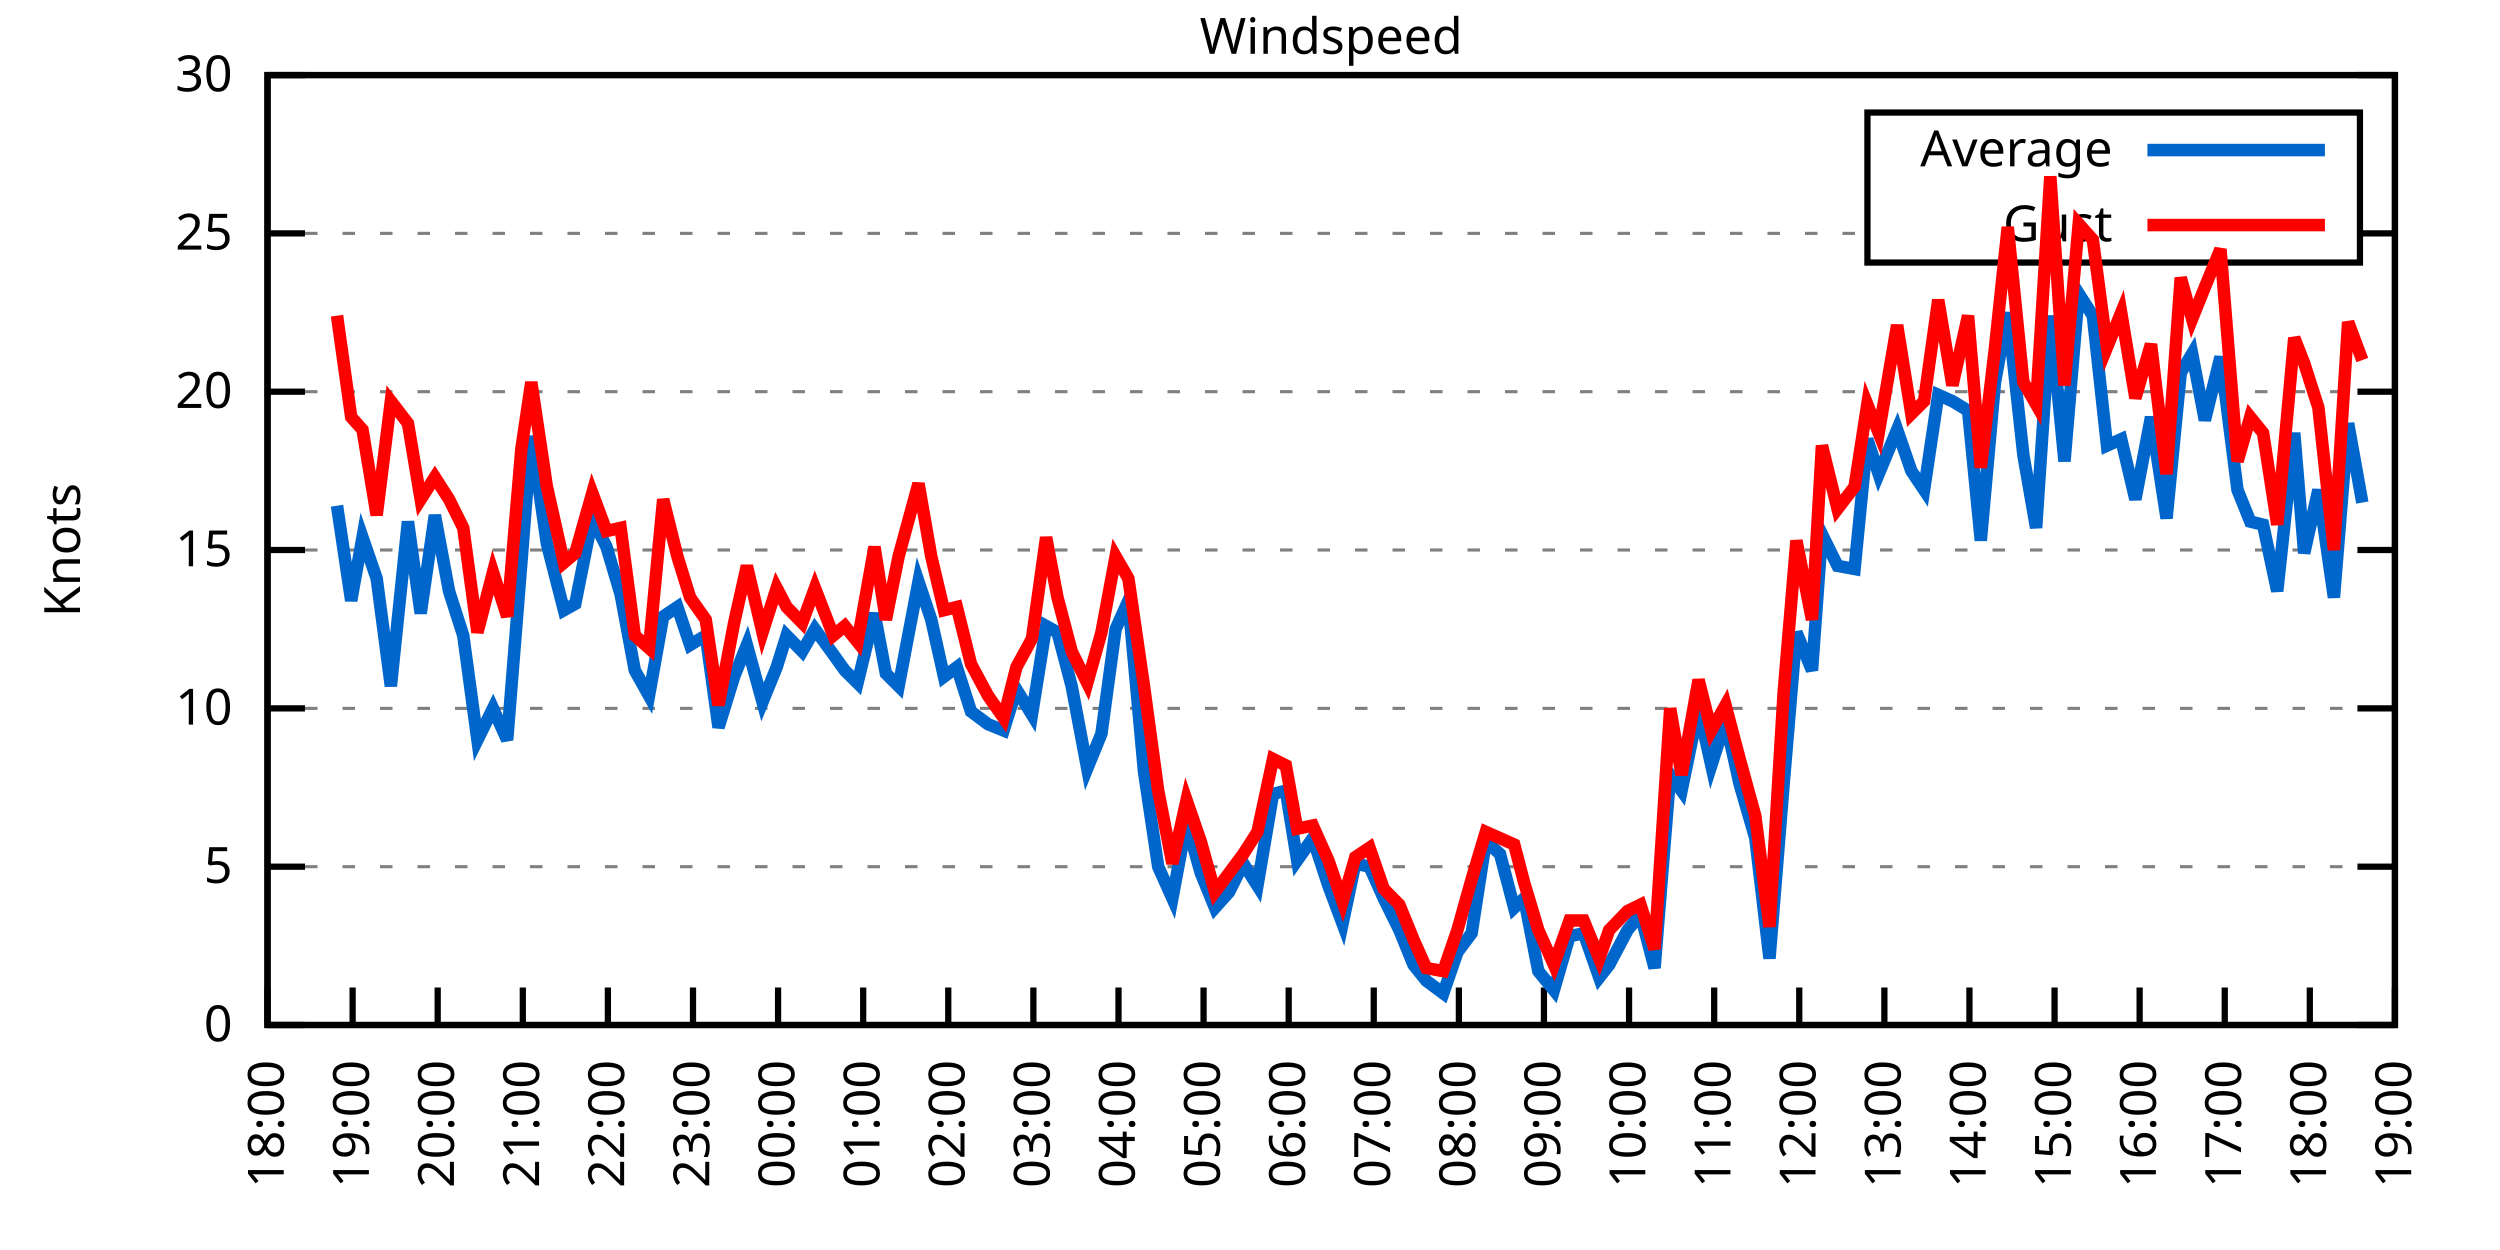
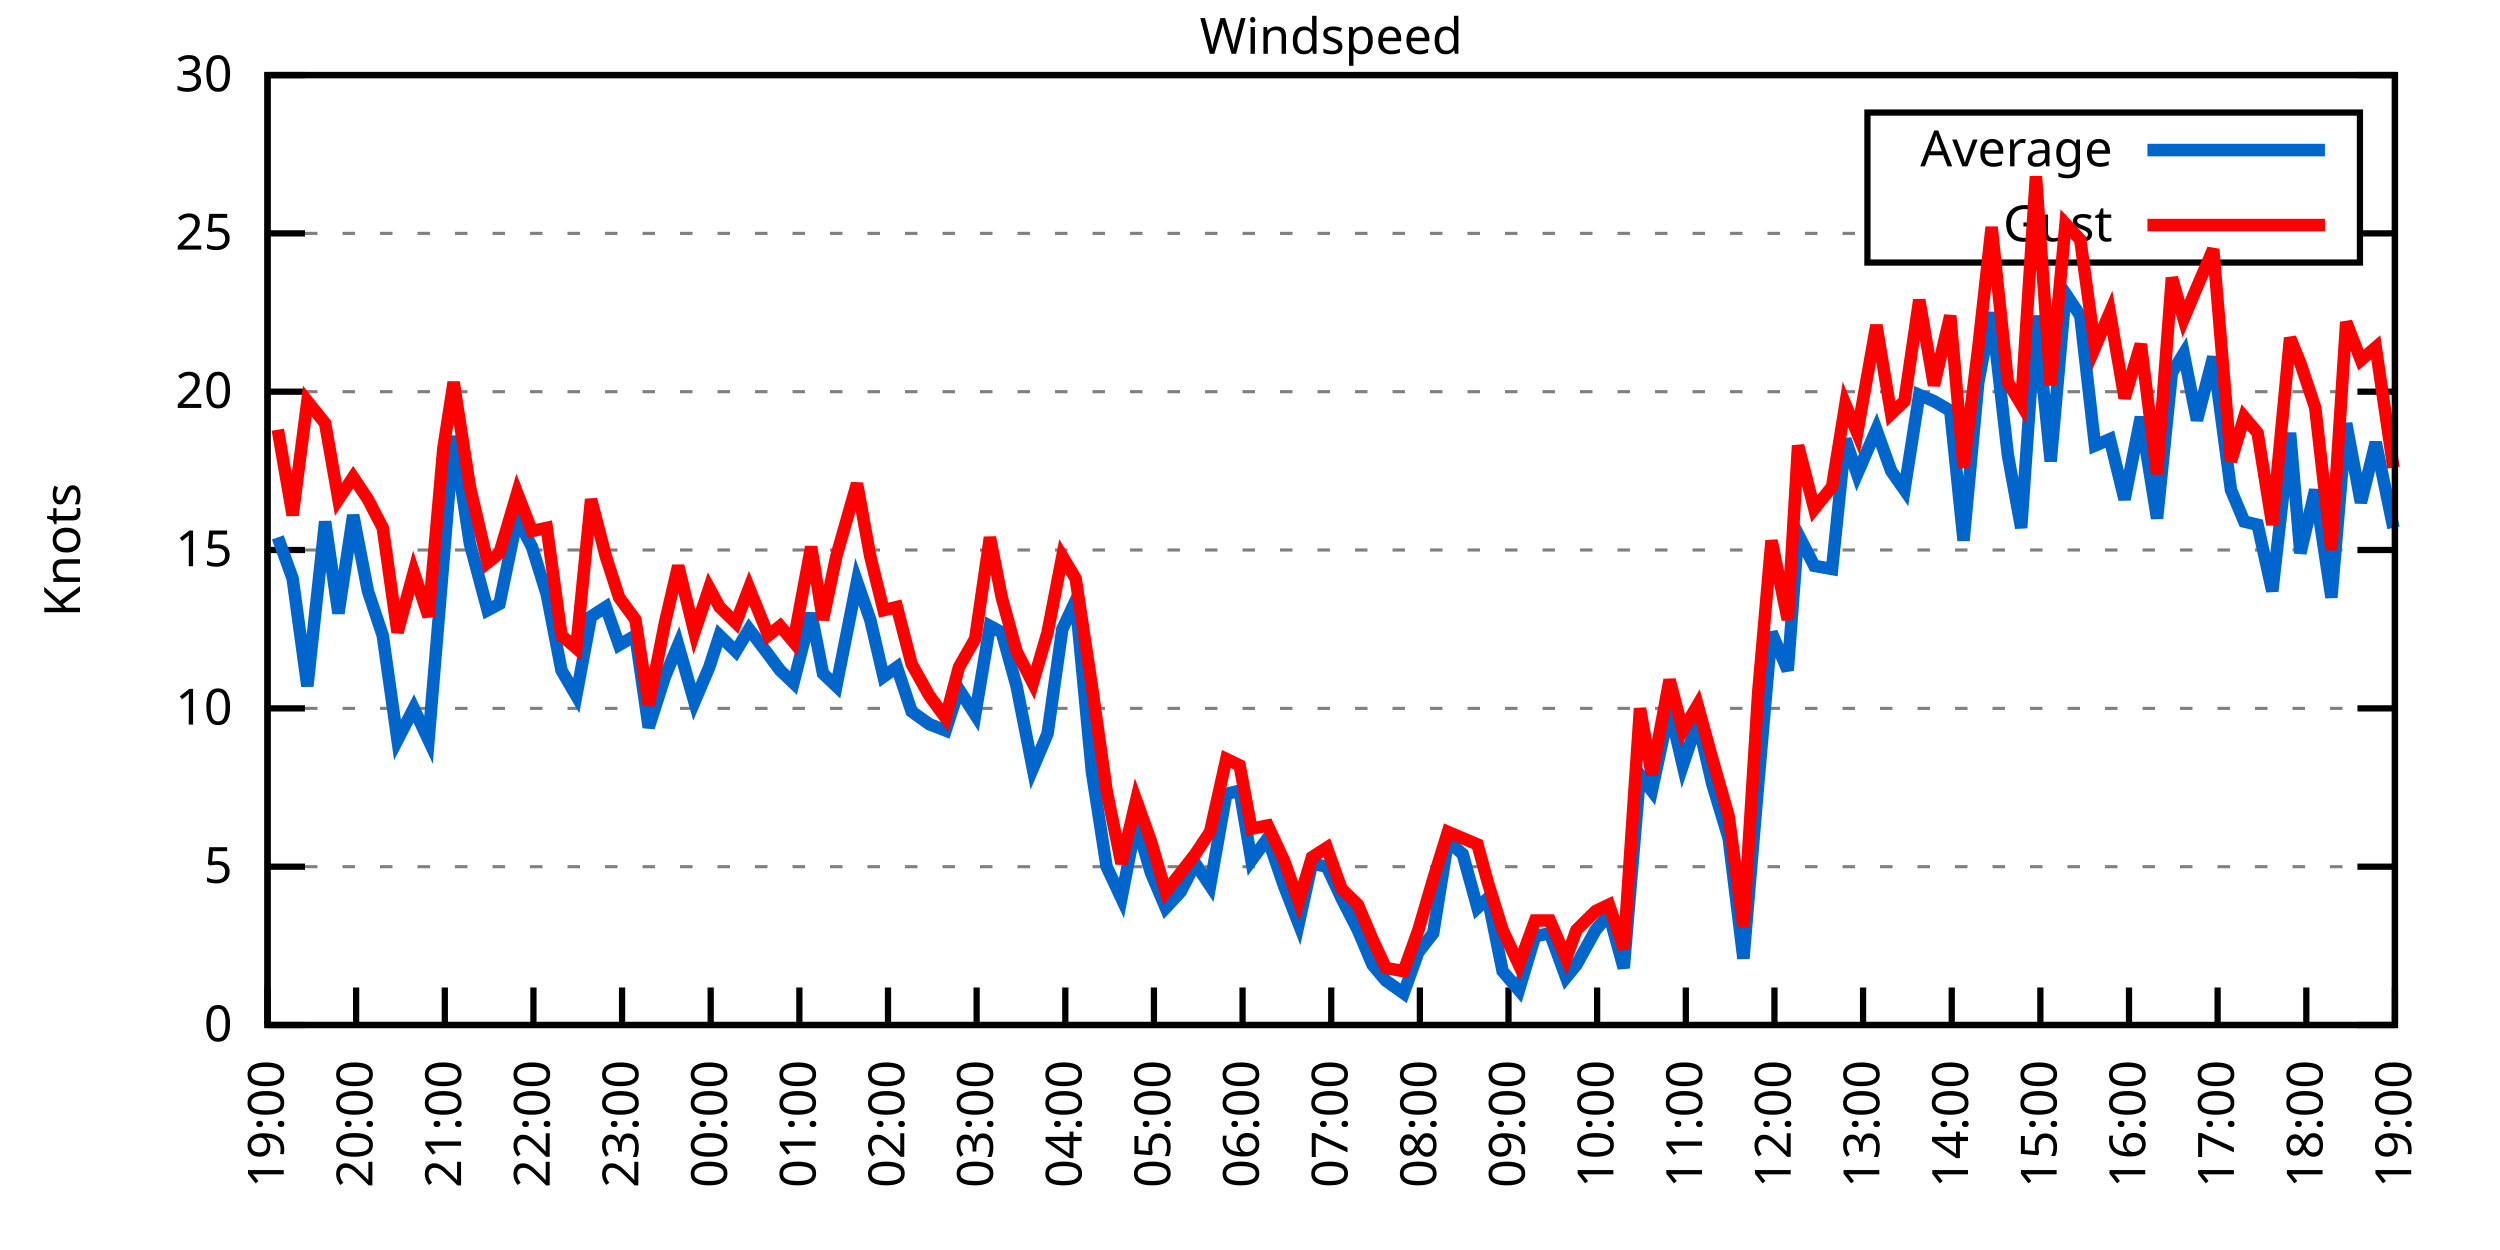
<svg xmlns="http://www.w3.org/2000/svg" xmlns:xlink="http://www.w3.org/1999/xlink" width="400" height="200" viewBox="0 0 400 200">
  <g id="gnuplot_canvas">
    <rect x="0" y="0" width="400" height="200" fill="none" />
    <defs>
      <circle id="gpDot" r="0.5" stroke-width="0.5" stroke="currentColor" />
      <path id="gpPt0" stroke-width="0.333" stroke="currentColor" d="M-1,0 h2 M0,-1 v2" />
      <path id="gpPt1" stroke-width="0.333" stroke="currentColor" d="M-1,-1 L1,1 M1,-1 L-1,1" />
      <path id="gpPt2" stroke-width="0.333" stroke="currentColor" d="M-1,0 L1,0 M0,-1 L0,1 M-1,-1 L1,1 M-1,1 L1,-1" />
      <rect id="gpPt3" stroke-width="0.333" stroke="currentColor" x="-1" y="-1" width="2" height="2" />
      <rect id="gpPt4" stroke-width="0.333" stroke="currentColor" fill="currentColor" x="-1" y="-1" width="2" height="2" />
      <circle id="gpPt5" stroke-width="0.333" stroke="currentColor" cx="0" cy="0" r="1" />
      <use xlink:href="#gpPt5" id="gpPt6" fill="currentColor" stroke="none" />
      <path id="gpPt7" stroke-width="0.333" stroke="currentColor" d="M0,-1.33 L-1.33,0.67 L1.33,0.67 z" />
      <use xlink:href="#gpPt7" id="gpPt8" fill="currentColor" stroke="none" />
      <use xlink:href="#gpPt7" id="gpPt9" stroke="currentColor" transform="rotate(180)" />
      <use xlink:href="#gpPt9" id="gpPt10" fill="currentColor" stroke="none" />
      <use xlink:href="#gpPt3" id="gpPt11" stroke="currentColor" transform="rotate(45)" />
      <use xlink:href="#gpPt11" id="gpPt12" fill="currentColor" stroke="none" />
      <path id="gpPt13" stroke-width="0.333" stroke="currentColor" d="M0,1.330 L1.265,0.411 L0.782,-1.067 L-0.782,-1.076 L-1.265,0.411 z" />
      <use xlink:href="#gpPt13" id="gpPt14" fill="currentColor" stroke="none" />
      <filter id="textbox" filterUnits="objectBoundingBox" x="0" y="0" height="1" width="1">
        <feFlood flood-color="white" flood-opacity="1" result="bgnd" />
        <feComposite in="SourceGraphic" in2="bgnd" operator="atop" />
      </filter>
      <filter id="greybox" filterUnits="objectBoundingBox" x="0" y="0" height="1" width="1">
        <feFlood flood-color="lightgrey" flood-opacity="1" result="grey" />
        <feComposite in="SourceGraphic" in2="grey" operator="atop" />
      </filter>
    </defs>
    <g fill="none" color="white" stroke="currentColor" stroke-width="1.00" stroke-linecap="butt" stroke-linejoin="miter">
</g>
    <g fill="none" color="black" stroke="currentColor" stroke-width="1.00" stroke-linecap="butt" stroke-linejoin="miter">
      <g stroke="none" shape-rendering="crispEdges">
        <polygon fill="rgb(255, 255, 255)" points="42.80,164.00 383.18,164.00 383.18,12.02 42.80,12.02 " />
      </g>
    </g>
    <g fill="none" color="black" stroke="currentColor" stroke-width="1.00" stroke-linecap="butt" stroke-linejoin="miter">
</g>
    <g fill="none" color="black" stroke="black" stroke-width="0.50" stroke-linecap="butt" stroke-linejoin="miter">
</g>
    <g fill="none" color="gray" stroke="currentColor" stroke-width="0.50" stroke-linecap="butt" stroke-linejoin="miter">
      <path stroke="gray" stroke-dasharray="2,4" class="gridline" d="M42.80,164.00 L383.19,164.00  " />
    </g>
    <g fill="none" color="gray" stroke="gray" stroke-width="1.00" stroke-linecap="butt" stroke-linejoin="miter">
</g>
    <g fill="none" color="black" stroke="currentColor" stroke-width="1.00" stroke-linecap="butt" stroke-linejoin="miter">
      <path stroke="black" d="M42.80,164.00 L48.80,164.00 M383.19,164.00 L377.19,164.00  " />
      <g transform="translate(37.20,166.60)" stroke="none" fill="black" font-family="Sans" font-size="8.00" text-anchor="end">
        <text>
          <tspan font-family="Sans"> 0</tspan>
        </text>
      </g>
    </g>
    <g fill="none" color="black" stroke="currentColor" stroke-width="1.00" stroke-linecap="butt" stroke-linejoin="miter">
</g>
    <g fill="none" color="black" stroke="black" stroke-width="0.50" stroke-linecap="butt" stroke-linejoin="miter">
</g>
    <g fill="none" color="gray" stroke="currentColor" stroke-width="0.50" stroke-linecap="butt" stroke-linejoin="miter">
      <path stroke="gray" stroke-dasharray="2,4" class="gridline" d="M42.80,138.67 L383.19,138.67  " />
    </g>
    <g fill="none" color="gray" stroke="gray" stroke-width="1.00" stroke-linecap="butt" stroke-linejoin="miter">
</g>
    <g fill="none" color="black" stroke="currentColor" stroke-width="1.00" stroke-linecap="butt" stroke-linejoin="miter">
      <path stroke="black" d="M42.80,138.67 L48.80,138.67 M383.19,138.67 L377.19,138.67  " />
      <g transform="translate(37.20,141.27)" stroke="none" fill="black" font-family="Sans" font-size="8.00" text-anchor="end">
        <text>
          <tspan font-family="Sans"> 5</tspan>
        </text>
      </g>
    </g>
    <g fill="none" color="black" stroke="currentColor" stroke-width="1.00" stroke-linecap="butt" stroke-linejoin="miter">
</g>
    <g fill="none" color="black" stroke="black" stroke-width="0.50" stroke-linecap="butt" stroke-linejoin="miter">
</g>
    <g fill="none" color="gray" stroke="currentColor" stroke-width="0.50" stroke-linecap="butt" stroke-linejoin="miter">
      <path stroke="gray" stroke-dasharray="2,4" class="gridline" d="M42.80,113.34 L383.19,113.34  " />
    </g>
    <g fill="none" color="gray" stroke="gray" stroke-width="1.00" stroke-linecap="butt" stroke-linejoin="miter">
</g>
    <g fill="none" color="black" stroke="currentColor" stroke-width="1.00" stroke-linecap="butt" stroke-linejoin="miter">
      <path stroke="black" d="M42.80,113.34 L48.80,113.34 M383.19,113.34 L377.19,113.34  " />
      <g transform="translate(37.20,115.94)" stroke="none" fill="black" font-family="Sans" font-size="8.00" text-anchor="end">
        <text>
          <tspan font-family="Sans"> 10</tspan>
        </text>
      </g>
    </g>
    <g fill="none" color="black" stroke="currentColor" stroke-width="1.00" stroke-linecap="butt" stroke-linejoin="miter">
</g>
    <g fill="none" color="black" stroke="black" stroke-width="0.50" stroke-linecap="butt" stroke-linejoin="miter">
</g>
    <g fill="none" color="gray" stroke="currentColor" stroke-width="0.50" stroke-linecap="butt" stroke-linejoin="miter">
      <path stroke="gray" stroke-dasharray="2,4" class="gridline" d="M42.80,88.00 L383.19,88.00  " />
    </g>
    <g fill="none" color="gray" stroke="gray" stroke-width="1.00" stroke-linecap="butt" stroke-linejoin="miter">
</g>
    <g fill="none" color="black" stroke="currentColor" stroke-width="1.00" stroke-linecap="butt" stroke-linejoin="miter">
      <path stroke="black" d="M42.80,88.00 L48.80,88.00 M383.19,88.00 L377.19,88.00  " />
      <g transform="translate(37.20,90.60)" stroke="none" fill="black" font-family="Sans" font-size="8.00" text-anchor="end">
        <text>
          <tspan font-family="Sans"> 15</tspan>
        </text>
      </g>
    </g>
    <g fill="none" color="black" stroke="currentColor" stroke-width="1.00" stroke-linecap="butt" stroke-linejoin="miter">
</g>
    <g fill="none" color="black" stroke="black" stroke-width="0.50" stroke-linecap="butt" stroke-linejoin="miter">
</g>
    <g fill="none" color="gray" stroke="currentColor" stroke-width="0.50" stroke-linecap="butt" stroke-linejoin="miter">
      <path stroke="gray" stroke-dasharray="2,4" class="gridline" d="M42.80,62.67 L383.19,62.67  " />
    </g>
    <g fill="none" color="gray" stroke="gray" stroke-width="1.00" stroke-linecap="butt" stroke-linejoin="miter">
</g>
    <g fill="none" color="black" stroke="currentColor" stroke-width="1.00" stroke-linecap="butt" stroke-linejoin="miter">
      <path stroke="black" d="M42.80,62.67 L48.80,62.67 M383.19,62.67 L377.19,62.67  " />
      <g transform="translate(37.20,65.27)" stroke="none" fill="black" font-family="Sans" font-size="8.00" text-anchor="end">
        <text>
          <tspan font-family="Sans"> 20</tspan>
        </text>
      </g>
    </g>
    <g fill="none" color="black" stroke="currentColor" stroke-width="1.00" stroke-linecap="butt" stroke-linejoin="miter">
</g>
    <g fill="none" color="black" stroke="black" stroke-width="0.50" stroke-linecap="butt" stroke-linejoin="miter">
</g>
    <g fill="none" color="gray" stroke="currentColor" stroke-width="0.50" stroke-linecap="butt" stroke-linejoin="miter">
      <path stroke="gray" stroke-dasharray="2,4" class="gridline" d="M42.80,37.34 L298.79,37.34 M377.59,37.34 L383.19,37.34  " />
    </g>
    <g fill="none" color="gray" stroke="gray" stroke-width="1.00" stroke-linecap="butt" stroke-linejoin="miter">
</g>
    <g fill="none" color="black" stroke="currentColor" stroke-width="1.00" stroke-linecap="butt" stroke-linejoin="miter">
      <path stroke="black" d="M42.80,37.34 L48.80,37.34 M383.19,37.34 L377.19,37.34  " />
      <g transform="translate(37.20,39.94)" stroke="none" fill="black" font-family="Sans" font-size="8.00" text-anchor="end">
        <text>
          <tspan font-family="Sans"> 25</tspan>
        </text>
      </g>
    </g>
    <g fill="none" color="black" stroke="currentColor" stroke-width="1.00" stroke-linecap="butt" stroke-linejoin="miter">
</g>
    <g fill="none" color="black" stroke="black" stroke-width="0.50" stroke-linecap="butt" stroke-linejoin="miter">
</g>
    <g fill="none" color="gray" stroke="currentColor" stroke-width="0.50" stroke-linecap="butt" stroke-linejoin="miter">
      <path stroke="gray" stroke-dasharray="2,4" class="gridline" d="M42.80,12.01 L383.19,12.01  " />
    </g>
    <g fill="none" color="gray" stroke="gray" stroke-width="1.00" stroke-linecap="butt" stroke-linejoin="miter">
</g>
    <g fill="none" color="black" stroke="currentColor" stroke-width="1.00" stroke-linecap="butt" stroke-linejoin="miter">
      <path stroke="black" d="M42.80,12.01 L48.80,12.01 M383.19,12.01 L377.19,12.01  " />
      <g transform="translate(37.20,14.61)" stroke="none" fill="black" font-family="Sans" font-size="8.00" text-anchor="end">
        <text>
          <tspan font-family="Sans"> 30</tspan>
        </text>
      </g>
    </g>
    <g fill="none" color="black" stroke="currentColor" stroke-width="1.00" stroke-linecap="butt" stroke-linejoin="miter">
      <path stroke="black" d="M42.80,164.00 L42.80,158.00  " />
      <g transform="translate(45.40,169.60) rotate(270.00)" stroke="none" fill="black" font-family="Sans" font-size="8.00" text-anchor="end">
        <text>
-           <tspan font-family="Sans">18:00</tspan>
-         </text>
-       </g>
-     </g>
-     <g fill="none" color="black" stroke="currentColor" stroke-width="1.00" stroke-linecap="butt" stroke-linejoin="miter">
-       <path stroke="black" d="M56.42,164.00 L56.42,158.00  " />
-       <g transform="translate(59.02,169.60) rotate(270.00)" stroke="none" fill="black" font-family="Sans" font-size="8.00" text-anchor="end">
-         <text>
          <tspan font-family="Sans">19:00</tspan>
        </text>
      </g>
    </g>
    <g fill="none" color="black" stroke="currentColor" stroke-width="1.00" stroke-linecap="butt" stroke-linejoin="miter">
-       <path stroke="black" d="M70.03,164.00 L70.03,158.00  " />
-       <g transform="translate(72.63,169.60) rotate(270.00)" stroke="none" fill="black" font-family="Sans" font-size="8.00" text-anchor="end">
+       <path stroke="black" d="M56.98,164.00 L56.98,158.00  " />
+       <g transform="translate(59.58,169.60) rotate(270.00)" stroke="none" fill="black" font-family="Sans" font-size="8.00" text-anchor="end">
        <text>
          <tspan font-family="Sans">20:00</tspan>
        </text>
      </g>
    </g>
    <g fill="none" color="black" stroke="currentColor" stroke-width="1.00" stroke-linecap="butt" stroke-linejoin="miter">
-       <path stroke="black" d="M83.65,164.00 L83.65,158.00  " />
-       <g transform="translate(86.25,169.60) rotate(270.00)" stroke="none" fill="black" font-family="Sans" font-size="8.00" text-anchor="end">
+       <path stroke="black" d="M71.17,164.00 L71.17,158.00  " />
+       <g transform="translate(73.77,169.60) rotate(270.00)" stroke="none" fill="black" font-family="Sans" font-size="8.00" text-anchor="end">
        <text>
          <tspan font-family="Sans">21:00</tspan>
        </text>
      </g>
    </g>
    <g fill="none" color="black" stroke="currentColor" stroke-width="1.00" stroke-linecap="butt" stroke-linejoin="miter">
-       <path stroke="black" d="M97.26,164.00 L97.26,158.00  " />
-       <g transform="translate(99.86,169.60) rotate(270.00)" stroke="none" fill="black" font-family="Sans" font-size="8.00" text-anchor="end">
+       <path stroke="black" d="M85.35,164.00 L85.35,158.00  " />
+       <g transform="translate(87.95,169.60) rotate(270.00)" stroke="none" fill="black" font-family="Sans" font-size="8.00" text-anchor="end">
        <text>
          <tspan font-family="Sans">22:00</tspan>
        </text>
      </g>
    </g>
    <g fill="none" color="black" stroke="currentColor" stroke-width="1.00" stroke-linecap="butt" stroke-linejoin="miter">
-       <path stroke="black" d="M110.88,164.00 L110.88,158.00  " />
-       <g transform="translate(113.48,169.60) rotate(270.00)" stroke="none" fill="black" font-family="Sans" font-size="8.00" text-anchor="end">
+       <path stroke="black" d="M99.53,164.00 L99.53,158.00  " />
+       <g transform="translate(102.13,169.60) rotate(270.00)" stroke="none" fill="black" font-family="Sans" font-size="8.00" text-anchor="end">
        <text>
          <tspan font-family="Sans">23:00</tspan>
        </text>
      </g>
    </g>
    <g fill="none" color="black" stroke="currentColor" stroke-width="1.00" stroke-linecap="butt" stroke-linejoin="miter">
-       <path stroke="black" d="M124.49,164.00 L124.49,158.00  " />
-       <g transform="translate(127.09,169.60) rotate(270.00)" stroke="none" fill="black" font-family="Sans" font-size="8.00" text-anchor="end">
+       <path stroke="black" d="M113.71,164.00 L113.71,158.00  " />
+       <g transform="translate(116.31,169.60) rotate(270.00)" stroke="none" fill="black" font-family="Sans" font-size="8.00" text-anchor="end">
        <text>
          <tspan font-family="Sans">00:00</tspan>
        </text>
      </g>
    </g>
    <g fill="none" color="black" stroke="currentColor" stroke-width="1.00" stroke-linecap="butt" stroke-linejoin="miter">
-       <path stroke="black" d="M138.11,164.00 L138.11,158.00  " />
-       <g transform="translate(140.71,169.60) rotate(270.00)" stroke="none" fill="black" font-family="Sans" font-size="8.00" text-anchor="end">
+       <path stroke="black" d="M127.90,164.00 L127.90,158.00  " />
+       <g transform="translate(130.50,169.60) rotate(270.00)" stroke="none" fill="black" font-family="Sans" font-size="8.00" text-anchor="end">
        <text>
          <tspan font-family="Sans">01:00</tspan>
        </text>
      </g>
    </g>
    <g fill="none" color="black" stroke="currentColor" stroke-width="1.00" stroke-linecap="butt" stroke-linejoin="miter">
-       <path stroke="black" d="M151.72,164.00 L151.72,158.00  " />
-       <g transform="translate(154.32,169.60) rotate(270.00)" stroke="none" fill="black" font-family="Sans" font-size="8.00" text-anchor="end">
+       <path stroke="black" d="M142.08,164.00 L142.08,158.00  " />
+       <g transform="translate(144.68,169.60) rotate(270.00)" stroke="none" fill="black" font-family="Sans" font-size="8.00" text-anchor="end">
        <text>
          <tspan font-family="Sans">02:00</tspan>
        </text>
      </g>
    </g>
    <g fill="none" color="black" stroke="currentColor" stroke-width="1.00" stroke-linecap="butt" stroke-linejoin="miter">
-       <path stroke="black" d="M165.34,164.00 L165.34,158.00  " />
-       <g transform="translate(167.94,169.60) rotate(270.00)" stroke="none" fill="black" font-family="Sans" font-size="8.00" text-anchor="end">
+       <path stroke="black" d="M156.26,164.00 L156.26,158.00  " />
+       <g transform="translate(158.86,169.60) rotate(270.00)" stroke="none" fill="black" font-family="Sans" font-size="8.00" text-anchor="end">
        <text>
          <tspan font-family="Sans">03:00</tspan>
        </text>
      </g>
    </g>
    <g fill="none" color="black" stroke="currentColor" stroke-width="1.00" stroke-linecap="butt" stroke-linejoin="miter">
-       <path stroke="black" d="M178.96,164.00 L178.96,158.00  " />
-       <g transform="translate(181.56,169.60) rotate(270.00)" stroke="none" fill="black" font-family="Sans" font-size="8.00" text-anchor="end">
+       <path stroke="black" d="M170.45,164.00 L170.45,158.00  " />
+       <g transform="translate(173.05,169.60) rotate(270.00)" stroke="none" fill="black" font-family="Sans" font-size="8.00" text-anchor="end">
        <text>
          <tspan font-family="Sans">04:00</tspan>
        </text>
      </g>
    </g>
    <g fill="none" color="black" stroke="currentColor" stroke-width="1.00" stroke-linecap="butt" stroke-linejoin="miter">
-       <path stroke="black" d="M192.57,164.00 L192.57,158.00  " />
-       <g transform="translate(195.17,169.60) rotate(270.00)" stroke="none" fill="black" font-family="Sans" font-size="8.00" text-anchor="end">
+       <path stroke="black" d="M184.63,164.00 L184.63,158.00  " />
+       <g transform="translate(187.23,169.60) rotate(270.00)" stroke="none" fill="black" font-family="Sans" font-size="8.00" text-anchor="end">
        <text>
          <tspan font-family="Sans">05:00</tspan>
        </text>
      </g>
    </g>
    <g fill="none" color="black" stroke="currentColor" stroke-width="1.00" stroke-linecap="butt" stroke-linejoin="miter">
-       <path stroke="black" d="M206.19,164.00 L206.19,158.00  " />
-       <g transform="translate(208.79,169.60) rotate(270.00)" stroke="none" fill="black" font-family="Sans" font-size="8.00" text-anchor="end">
+       <path stroke="black" d="M198.81,164.00 L198.81,158.00  " />
+       <g transform="translate(201.41,169.60) rotate(270.00)" stroke="none" fill="black" font-family="Sans" font-size="8.00" text-anchor="end">
        <text>
          <tspan font-family="Sans">06:00</tspan>
        </text>
      </g>
    </g>
    <g fill="none" color="black" stroke="currentColor" stroke-width="1.00" stroke-linecap="butt" stroke-linejoin="miter">
-       <path stroke="black" d="M219.80,164.00 L219.80,158.00  " />
-       <g transform="translate(222.40,169.60) rotate(270.00)" stroke="none" fill="black" font-family="Sans" font-size="8.00" text-anchor="end">
+       <path stroke="black" d="M213.00,164.00 L213.00,158.00  " />
+       <g transform="translate(215.60,169.60) rotate(270.00)" stroke="none" fill="black" font-family="Sans" font-size="8.00" text-anchor="end">
        <text>
          <tspan font-family="Sans">07:00</tspan>
        </text>
      </g>
    </g>
    <g fill="none" color="black" stroke="currentColor" stroke-width="1.00" stroke-linecap="butt" stroke-linejoin="miter">
-       <path stroke="black" d="M233.42,164.00 L233.42,158.00  " />
-       <g transform="translate(236.02,169.60) rotate(270.00)" stroke="none" fill="black" font-family="Sans" font-size="8.00" text-anchor="end">
+       <path stroke="black" d="M227.18,164.00 L227.18,158.00  " />
+       <g transform="translate(229.78,169.60) rotate(270.00)" stroke="none" fill="black" font-family="Sans" font-size="8.00" text-anchor="end">
        <text>
          <tspan font-family="Sans">08:00</tspan>
        </text>
      </g>
    </g>
    <g fill="none" color="black" stroke="currentColor" stroke-width="1.00" stroke-linecap="butt" stroke-linejoin="miter">
-       <path stroke="black" d="M247.03,164.00 L247.03,158.00  " />
-       <g transform="translate(249.63,169.60) rotate(270.00)" stroke="none" fill="black" font-family="Sans" font-size="8.00" text-anchor="end">
+       <path stroke="black" d="M241.36,164.00 L241.36,158.00  " />
+       <g transform="translate(243.96,169.60) rotate(270.00)" stroke="none" fill="black" font-family="Sans" font-size="8.00" text-anchor="end">
        <text>
          <tspan font-family="Sans">09:00</tspan>
        </text>
      </g>
    </g>
    <g fill="none" color="black" stroke="currentColor" stroke-width="1.00" stroke-linecap="butt" stroke-linejoin="miter">
-       <path stroke="black" d="M260.65,164.00 L260.65,158.00  " />
-       <g transform="translate(263.25,169.60) rotate(270.00)" stroke="none" fill="black" font-family="Sans" font-size="8.00" text-anchor="end">
+       <path stroke="black" d="M255.54,164.00 L255.54,158.00  " />
+       <g transform="translate(258.14,169.60) rotate(270.00)" stroke="none" fill="black" font-family="Sans" font-size="8.00" text-anchor="end">
        <text>
          <tspan font-family="Sans">10:00</tspan>
        </text>
      </g>
    </g>
    <g fill="none" color="black" stroke="currentColor" stroke-width="1.00" stroke-linecap="butt" stroke-linejoin="miter">
-       <path stroke="black" d="M274.27,164.00 L274.27,158.00  " />
-       <g transform="translate(276.87,169.60) rotate(270.00)" stroke="none" fill="black" font-family="Sans" font-size="8.00" text-anchor="end">
+       <path stroke="black" d="M269.73,164.00 L269.73,158.00  " />
+       <g transform="translate(272.33,169.60) rotate(270.00)" stroke="none" fill="black" font-family="Sans" font-size="8.00" text-anchor="end">
        <text>
          <tspan font-family="Sans">11:00</tspan>
        </text>
      </g>
    </g>
    <g fill="none" color="black" stroke="currentColor" stroke-width="1.00" stroke-linecap="butt" stroke-linejoin="miter">
-       <path stroke="black" d="M287.88,164.00 L287.88,158.00  " />
-       <g transform="translate(290.48,169.60) rotate(270.00)" stroke="none" fill="black" font-family="Sans" font-size="8.00" text-anchor="end">
+       <path stroke="black" d="M283.91,164.00 L283.91,158.00  " />
+       <g transform="translate(286.51,169.60) rotate(270.00)" stroke="none" fill="black" font-family="Sans" font-size="8.00" text-anchor="end">
        <text>
          <tspan font-family="Sans">12:00</tspan>
        </text>
      </g>
    </g>
    <g fill="none" color="black" stroke="currentColor" stroke-width="1.00" stroke-linecap="butt" stroke-linejoin="miter">
-       <path stroke="black" d="M301.50,164.00 L301.50,158.00  " />
-       <g transform="translate(304.10,169.60) rotate(270.00)" stroke="none" fill="black" font-family="Sans" font-size="8.00" text-anchor="end">
+       <path stroke="black" d="M298.09,164.00 L298.09,158.00  " />
+       <g transform="translate(300.69,169.60) rotate(270.00)" stroke="none" fill="black" font-family="Sans" font-size="8.00" text-anchor="end">
        <text>
          <tspan font-family="Sans">13:00</tspan>
        </text>
      </g>
    </g>
    <g fill="none" color="black" stroke="currentColor" stroke-width="1.00" stroke-linecap="butt" stroke-linejoin="miter">
-       <path stroke="black" d="M315.11,164.00 L315.11,158.00  " />
-       <g transform="translate(317.71,169.60) rotate(270.00)" stroke="none" fill="black" font-family="Sans" font-size="8.00" text-anchor="end">
+       <path stroke="black" d="M312.28,164.00 L312.28,158.00  " />
+       <g transform="translate(314.88,169.60) rotate(270.00)" stroke="none" fill="black" font-family="Sans" font-size="8.00" text-anchor="end">
        <text>
          <tspan font-family="Sans">14:00</tspan>
        </text>
      </g>
    </g>
    <g fill="none" color="black" stroke="currentColor" stroke-width="1.00" stroke-linecap="butt" stroke-linejoin="miter">
-       <path stroke="black" d="M328.73,164.00 L328.73,158.00  " />
-       <g transform="translate(331.33,169.60) rotate(270.00)" stroke="none" fill="black" font-family="Sans" font-size="8.00" text-anchor="end">
+       <path stroke="black" d="M326.46,164.00 L326.46,158.00  " />
+       <g transform="translate(329.06,169.60) rotate(270.00)" stroke="none" fill="black" font-family="Sans" font-size="8.00" text-anchor="end">
        <text>
          <tspan font-family="Sans">15:00</tspan>
        </text>
      </g>
    </g>
    <g fill="none" color="black" stroke="currentColor" stroke-width="1.00" stroke-linecap="butt" stroke-linejoin="miter">
-       <path stroke="black" d="M342.34,164.00 L342.34,158.00  " />
-       <g transform="translate(344.94,169.60) rotate(270.00)" stroke="none" fill="black" font-family="Sans" font-size="8.00" text-anchor="end">
+       <path stroke="black" d="M340.64,164.00 L340.64,158.00  " />
+       <g transform="translate(343.24,169.60) rotate(270.00)" stroke="none" fill="black" font-family="Sans" font-size="8.00" text-anchor="end">
        <text>
          <tspan font-family="Sans">16:00</tspan>
        </text>
      </g>
    </g>
    <g fill="none" color="black" stroke="currentColor" stroke-width="1.00" stroke-linecap="butt" stroke-linejoin="miter">
-       <path stroke="black" d="M355.96,164.00 L355.96,158.00  " />
-       <g transform="translate(358.56,169.60) rotate(270.00)" stroke="none" fill="black" font-family="Sans" font-size="8.00" text-anchor="end">
+       <path stroke="black" d="M354.82,164.00 L354.82,158.00  " />
+       <g transform="translate(357.42,169.60) rotate(270.00)" stroke="none" fill="black" font-family="Sans" font-size="8.00" text-anchor="end">
        <text>
          <tspan font-family="Sans">17:00</tspan>
        </text>
      </g>
    </g>
    <g fill="none" color="black" stroke="currentColor" stroke-width="1.00" stroke-linecap="butt" stroke-linejoin="miter">
-       <path stroke="black" d="M369.57,164.00 L369.57,158.00  " />
-       <g transform="translate(372.17,169.60) rotate(270.00)" stroke="none" fill="black" font-family="Sans" font-size="8.00" text-anchor="end">
+       <path stroke="black" d="M369.01,164.00 L369.01,158.00  " />
+       <g transform="translate(371.61,169.60) rotate(270.00)" stroke="none" fill="black" font-family="Sans" font-size="8.00" text-anchor="end">
        <text>
          <tspan font-family="Sans">18:00</tspan>
        </text>
      </g>
    </g>
    <g fill="none" color="black" stroke="currentColor" stroke-width="1.00" stroke-linecap="butt" stroke-linejoin="miter">
      <path stroke="black" d="M383.19,164.00 L383.19,158.00  " />
      <g transform="translate(385.79,169.60) rotate(270.00)" stroke="none" fill="black" font-family="Sans" font-size="8.00" text-anchor="end">
        <text>
          <tspan font-family="Sans">19:00</tspan>
        </text>
      </g>
    </g>
    <g fill="none" color="black" stroke="currentColor" stroke-width="1.00" stroke-linecap="butt" stroke-linejoin="miter">
</g>
    <g fill="none" color="black" stroke="currentColor" stroke-width="1.00" stroke-linecap="butt" stroke-linejoin="miter">
      <path stroke="black" d="M42.80,12.01 L42.80,164.00 L383.19,164.00 L383.19,12.01 L42.80,12.01 Z  " />
    </g>
    <g fill="none" color="black" stroke="currentColor" stroke-width="1.00" stroke-linecap="butt" stroke-linejoin="miter">
</g>
    <g fill="none" color="black" stroke="currentColor" stroke-width="1.00" stroke-linecap="butt" stroke-linejoin="miter">
      <path stroke="black" d="M298.79,42.01 L298.79,18.01 L377.59,18.01 L377.59,42.01 L298.79,42.01 Z  " />
    </g>
    <g id="Windspeed_plot_1">
      <g fill="none" color="white" stroke="black" stroke-width="2.00" stroke-linecap="butt" stroke-linejoin="miter">
</g>
      <g fill="none" color="black" stroke="currentColor" stroke-width="2.00" stroke-linecap="butt" stroke-linejoin="miter">
        <g transform="translate(337.99,26.61)" stroke="none" fill="black" font-family="Sans" font-size="8.00" text-anchor="end">
          <text>
            <tspan font-family="Sans">Average</tspan>
          </text>
        </g>
      </g>
      <g fill="none" color="black" stroke="currentColor" stroke-width="2.00" stroke-linecap="butt" stroke-linejoin="miter">
-         <path stroke="rgb(  0, 102, 204)" d="M343.59,24.01 L371.99,24.01 M53.92,80.91 L56.19,96.11 L58.00,85.98 L60.27,92.56 L62.54,109.79 L65.27,83.45   L67.31,98.14 L69.58,82.43 L71.85,94.59 L74.12,101.68 L76.39,118.40 L78.88,113.34 L81.15,118.40 L83.42,90.03   L85.01,69.77 L87.50,86.99 L90.23,97.63 L92.04,96.62 L94.77,82.94 L97.04,87.50 L99.30,95.10 L101.57,107.26   L103.84,111.31 L106.11,98.64 L108.38,97.12 L110.42,103.20 L112.92,101.68 L114.96,116.38 L117.46,108.27 L119.50,103.20   L122.00,112.32 L124.27,106.75 L125.86,101.68 L128.35,104.22 L130.39,100.67 L133.34,104.72 L135.16,107.26 L137.20,109.28   L139.92,98.14 L141.74,107.76 L143.78,109.79 L146.96,93.07 L149.00,99.15 L151.04,108.27 L153.09,106.75 L155.36,113.84   L158.08,115.87 L160.57,116.88 L162.62,110.30 L165.11,114.35 L167.38,100.16 L169.20,101.18 L171.47,109.79 L173.96,122.96   L176.23,117.39 L178.50,100.67 L180.54,96.11 L183.04,123.47 L185.31,138.67 L187.58,143.73 L189.85,131.58 L192.12,139.68   L194.39,145.25 L196.66,142.72 L198.93,138.16 L201.19,141.71 L203.69,127.02 L205.73,126.51 L207.55,137.66 L210.04,134.11   L212.54,141.71 L214.81,147.79 L216.85,138.16 L219.12,138.67 L221.39,143.73 L223.89,148.80 L226.16,154.37 L228.20,156.91   L230.92,158.93 L233.19,152.35 L235.46,149.31 L237.73,134.62 L240.00,136.64 L242.27,145.25 L243.86,143.73 L246.13,155.39   L248.62,158.43 L251.12,149.81 L253.39,149.31 L255.88,156.40 L257.47,154.37 L260.42,148.80 L262.47,146.27 L264.73,154.88   L267.23,123.98 L269.05,126.51 L271.77,113.34 L273.81,122.46 L276.08,115.36 L278.35,125.50 L280.85,134.11 L283.12,153.36   L285.38,125.50 L287.43,101.18 L289.92,107.26 L291.51,85.47 L294.01,90.54 L296.73,91.04 L298.77,70.27 L300.59,75.85   L303.54,68.75 L305.81,75.34 L307.85,78.38 L310.12,63.18 L312.39,64.19 L314.89,65.71 L316.93,86.49 L319.20,61.15   L321.24,50.01 L323.74,72.81 L325.78,84.46 L328.05,50.51 L330.32,73.82 L332.59,46.97 L334.85,50.51 L337.12,71.29   L339.39,70.27 L341.66,79.90 L344.16,66.73 L346.65,82.94 L348.92,59.63 L350.74,56.59 L352.78,67.23 L355.28,57.10   L358.00,78.38 L360.04,83.45 L362.09,83.95 L364.36,94.59 L367.08,69.26 L368.67,88.51 L370.94,78.38 L373.43,95.60   L375.70,67.74 L377.97,80.41  " />
+         <path stroke="rgb(  0, 102, 204)" d="M343.59,24.01 L371.99,24.01 M44.45,85.98 L46.82,92.56 L49.18,109.79 L52.02,83.45 L54.15,98.14 L56.51,82.43   L58.87,94.59 L61.24,101.68 L63.60,118.40 L66.20,113.34 L68.57,118.40 L70.93,90.03 L72.58,69.77 L75.18,86.99   L78.02,97.63 L79.91,96.62 L82.75,82.94 L85.11,87.50 L87.48,95.10 L89.84,107.26 L92.20,111.31 L94.57,98.64   L96.93,97.12 L99.06,103.20 L101.66,101.68 L103.79,116.38 L106.39,108.27 L108.51,103.20 L111.11,112.32 L113.48,106.75   L115.13,101.68 L117.73,104.22 L119.86,100.67 L122.93,104.72 L124.82,107.26 L126.95,109.28 L129.79,98.14 L131.68,107.76   L133.81,109.79 L137.12,93.07 L139.24,99.15 L141.37,108.27 L143.50,106.75 L145.86,113.84 L148.70,115.87 L151.30,116.88   L153.43,110.30 L156.03,114.35 L158.39,100.16 L160.28,101.18 L162.65,109.79 L165.25,122.96 L167.61,117.39 L169.97,100.67   L172.10,96.11 L174.70,123.47 L177.06,138.67 L179.43,143.73 L181.79,131.58 L184.16,139.68 L186.52,145.25 L188.88,142.72   L191.25,138.16 L193.61,141.71 L196.21,127.02 L198.34,126.51 L200.23,137.66 L202.83,134.11 L205.43,141.71 L207.79,147.79   L209.92,138.16 L212.29,138.67 L214.65,143.73 L217.25,148.80 L219.61,154.37 L221.74,156.91 L224.58,158.93 L226.94,152.35   L229.31,149.31 L231.67,134.62 L234.03,136.64 L236.40,145.25 L238.05,143.73 L240.42,155.39 L243.02,158.43 L245.62,149.81   L247.98,149.31 L250.58,156.40 L252.23,154.37 L255.31,148.80 L257.43,146.27 L259.80,154.88 L262.40,123.98 L264.29,126.51   L267.13,113.34 L269.25,122.46 L271.62,115.36 L273.98,125.50 L276.58,134.11 L278.95,153.36 L281.31,125.50 L283.44,101.18   L286.04,107.26 L287.69,85.47 L290.29,90.54 L293.13,91.04 L295.26,70.27 L297.15,75.85 L300.22,68.75 L302.58,75.34   L304.71,78.38 L307.08,63.18 L309.44,64.19 L312.04,65.71 L314.17,86.49 L316.53,61.15 L318.66,50.01 L321.26,72.81   L323.39,84.46 L325.75,50.51 L328.11,73.82 L330.48,46.97 L332.84,50.51 L335.20,71.29 L337.57,70.27 L339.93,79.90   L342.53,66.73 L345.13,82.94 L347.50,59.63 L349.39,56.59 L351.51,67.23 L354.12,57.10 L356.95,78.38 L359.08,83.45   L361.21,83.95 L363.57,94.59 L366.41,69.26 L368.06,88.51 L370.43,78.38 L373.03,95.60 L375.39,67.74 L377.75,80.41   L380.12,70.78 L382.95,84.46  " />
      </g>
    </g>
    <g id="Windspeed_plot_2">
      <g fill="none" color="black" stroke="currentColor" stroke-width="2.00" stroke-linecap="butt" stroke-linejoin="miter">
        <g transform="translate(337.99,38.61)" stroke="none" fill="black" font-family="Sans" font-size="8.00" text-anchor="end">
          <text>
            <tspan font-family="Sans">Gust</tspan>
          </text>
        </g>
      </g>
      <g fill="none" color="black" stroke="currentColor" stroke-width="2.00" stroke-linecap="butt" stroke-linejoin="miter">
-         <path stroke="rgb(255,   0,   0)" d="M343.59,36.01 L371.99,36.01 M53.92,50.51 L56.19,66.73 L58.00,68.75 L60.27,82.43 L62.54,64.19 L65.27,67.74   L67.31,79.90 L69.58,76.35 L71.85,79.90 L74.12,84.46 L76.39,101.18 L78.88,91.55 L81.15,98.64 L83.42,71.79   L85.01,61.15 L87.50,77.87 L90.23,90.03 L92.04,88.51 L94.77,78.89 L97.04,84.97 L99.30,84.46 L101.57,101.68   L103.84,103.71 L106.11,79.90 L108.38,89.02 L110.42,95.60 L112.92,99.15 L114.96,112.83 L117.46,99.66 L119.50,90.54   L122.00,101.18 L124.27,94.08 L125.86,97.12 L128.35,99.66 L130.39,94.08 L133.34,101.68 L135.16,100.16 L137.20,102.70   L139.92,87.50 L141.74,99.15 L143.78,89.02 L146.96,77.37 L149.00,89.02 L151.04,97.63 L153.09,97.12 L155.36,106.24   L158.08,111.31 L160.57,114.86 L162.62,106.75 L165.11,102.19 L167.38,85.98 L169.20,95.60 L171.47,104.22 L173.96,109.28   L176.23,101.18 L178.50,89.02 L180.54,92.56 L183.04,109.79 L185.31,126.51 L187.58,138.16 L189.85,128.03 L192.12,134.62   L194.39,142.72 L196.66,139.68 L198.93,136.64 L201.19,133.10 L203.69,121.44 L205.73,122.46 L207.55,132.59 L210.04,132.08   L212.54,137.66 L214.81,144.24 L216.85,137.15 L219.12,135.63 L221.39,142.21 L223.89,144.75 L226.16,150.32 L228.20,154.88   L230.92,155.39 L233.19,148.80 L235.46,140.69 L237.73,133.10 L240.00,134.11 L242.27,135.12 L243.86,141.20 L246.13,148.80   L248.62,154.37 L251.12,147.28 L253.39,147.28 L255.88,153.36 L257.47,148.80 L260.42,145.76 L262.47,144.75 L264.73,151.84   L267.23,113.34 L269.05,123.98 L271.77,108.78 L273.81,116.88 L276.08,112.83 L278.35,121.44 L280.85,130.56 L283.12,148.29   L285.38,110.80 L287.43,86.49 L289.92,99.15 L291.51,71.29 L294.01,81.42 L296.73,77.87 L298.77,64.70 L300.59,69.26   L303.54,52.03 L305.81,66.22 L307.85,64.19 L310.12,47.98 L312.39,61.66 L314.89,50.51 L316.93,74.83 L319.20,55.58   L321.24,36.33 L323.74,61.15 L325.78,64.70 L328.05,28.22 L330.32,61.66 L332.59,35.82 L334.85,38.35 L337.12,55.58   L339.39,50.01 L341.66,63.69 L344.16,55.07 L346.65,75.85 L348.92,44.43 L350.74,51.02 L352.78,45.95 L355.28,39.87   L358.00,73.82 L360.04,66.73 L362.09,69.26 L364.36,83.95 L367.08,54.06 L368.67,58.11 L370.94,65.21 L373.43,88.00   L375.70,51.53 L377.97,57.61  " />
+         <path stroke="rgb(255,   0,   0)" d="M343.59,36.01 L371.99,36.01 M44.45,68.75 L46.82,82.43 L49.18,64.19 L52.02,67.74 L54.15,79.90 L56.51,76.35   L58.87,79.90 L61.24,84.46 L63.60,101.18 L66.20,91.55 L68.57,98.64 L70.93,71.79 L72.58,61.15 L75.18,77.87   L78.02,90.03 L79.91,88.51 L82.75,78.89 L85.11,84.97 L87.48,84.46 L89.84,101.68 L92.20,103.71 L94.57,79.90   L96.93,89.02 L99.06,95.60 L101.66,99.15 L103.79,112.83 L106.39,99.66 L108.51,90.54 L111.11,101.18 L113.48,94.08   L115.13,97.12 L117.73,99.66 L119.86,94.08 L122.93,101.68 L124.82,100.16 L126.95,102.70 L129.79,87.50 L131.68,99.15   L133.81,89.02 L137.12,77.37 L139.24,89.02 L141.37,97.63 L143.50,97.12 L145.86,106.24 L148.70,111.31 L151.30,114.86   L153.43,106.75 L156.03,102.19 L158.39,85.98 L160.28,95.60 L162.65,104.22 L165.25,109.28 L167.61,101.18 L169.97,89.02   L172.10,92.56 L174.70,109.79 L177.06,126.51 L179.43,138.16 L181.79,128.03 L184.16,134.62 L186.52,142.72 L188.88,139.68   L191.25,136.64 L193.61,133.10 L196.21,121.44 L198.34,122.46 L200.23,132.59 L202.83,132.08 L205.43,137.66 L207.79,144.24   L209.92,137.15 L212.29,135.63 L214.65,142.21 L217.25,144.75 L219.61,150.32 L221.74,154.88 L224.58,155.39 L226.94,148.80   L229.31,140.69 L231.67,133.10 L234.03,134.11 L236.40,135.12 L238.05,141.20 L240.42,148.80 L243.02,154.37 L245.62,147.28   L247.98,147.28 L250.58,153.36 L252.23,148.80 L255.31,145.76 L257.43,144.75 L259.80,151.84 L262.40,113.34 L264.29,123.98   L267.13,108.78 L269.25,116.88 L271.62,112.83 L273.98,121.44 L276.58,130.56 L278.95,148.29 L281.31,110.80 L283.44,86.49   L286.04,99.15 L287.69,71.29 L290.29,81.42 L293.13,77.87 L295.26,64.70 L297.15,69.26 L300.22,52.03 L302.58,66.22   L304.71,64.19 L307.08,47.98 L309.44,61.66 L312.04,50.51 L314.17,74.83 L316.53,55.58 L318.66,36.33 L321.26,61.15   L323.39,64.70 L325.75,28.22 L328.11,61.66 L330.48,35.82 L332.84,38.35 L335.20,55.58 L337.57,50.01 L339.93,63.69   L342.53,55.07 L345.13,75.85 L347.50,44.43 L349.39,51.02 L351.51,45.95 L354.12,39.87 L356.95,73.82 L359.08,66.73   L361.21,69.26 L363.57,83.95 L366.41,54.06 L368.06,58.11 L370.43,65.21 L373.03,88.00 L375.39,51.53 L377.75,57.61   L380.12,55.58 L382.95,74.83  " />
      </g>
    </g>
    <g fill="none" color="black" stroke="currentColor" stroke-width="2.00" stroke-linecap="butt" stroke-linejoin="miter">
</g>
    <g fill="none" color="black" stroke="black" stroke-width="1.00" stroke-linecap="butt" stroke-linejoin="miter">
</g>
    <g fill="none" color="black" stroke="currentColor" stroke-width="1.00" stroke-linecap="butt" stroke-linejoin="miter">
      <path stroke="black" d="M42.80,12.01 L42.80,164.00 L383.19,164.00 L383.19,12.01 L42.80,12.01 Z  " />
      <g transform="translate(12.80,88.01) rotate(270.00)" stroke="none" fill="black" font-family="Sans" font-size="8.00" text-anchor="middle">
        <text>
          <tspan font-family="Sans">Knots</tspan>
        </text>
      </g>
    </g>
    <g fill="none" color="black" stroke="currentColor" stroke-width="1.00" stroke-linecap="butt" stroke-linejoin="miter">
</g>
    <g fill="none" color="black" stroke="currentColor" stroke-width="1.00" stroke-linecap="butt" stroke-linejoin="miter">
      <g transform="translate(212.99,8.61)" stroke="none" fill="black" font-family="Sans" font-size="8.00" text-anchor="middle">
        <text>
          <tspan font-family="Sans">Windspeed</tspan>
        </text>
      </g>
    </g>
    <g fill="none" color="black" stroke="currentColor" stroke-width="1.00" stroke-linecap="butt" stroke-linejoin="miter">
</g>
  </g>
</svg>
